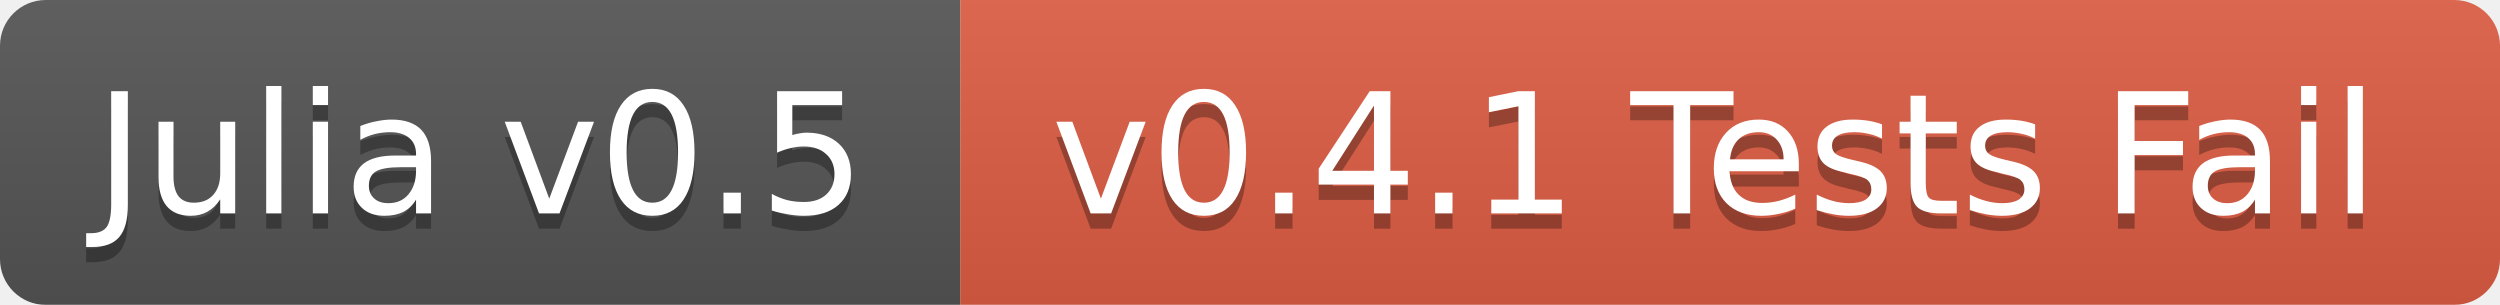
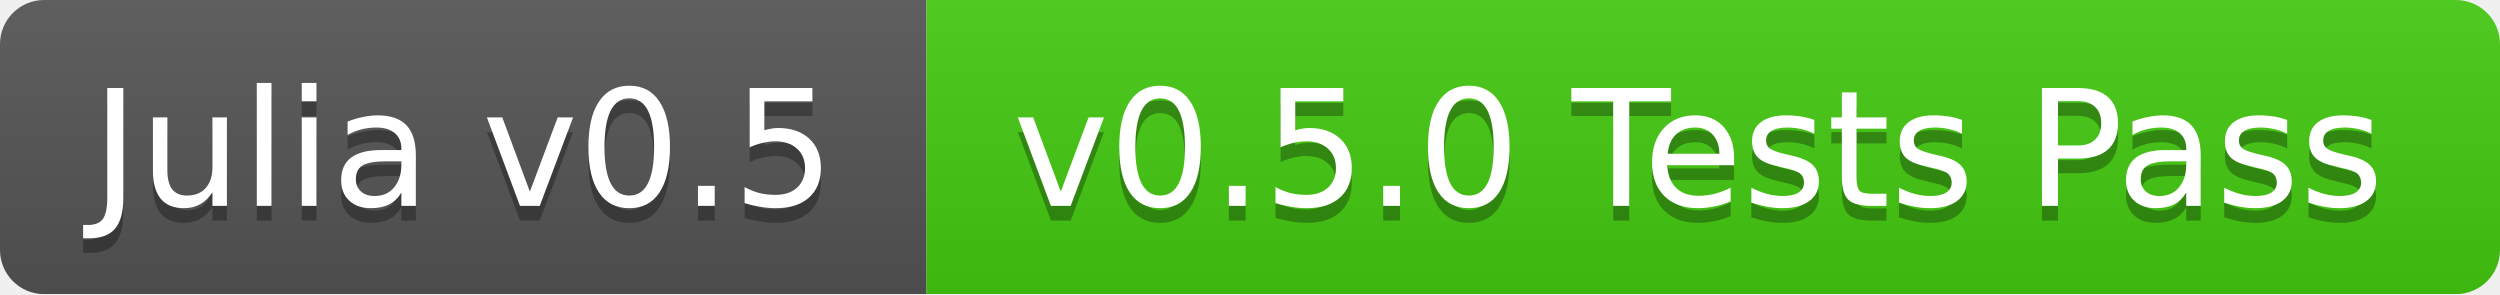
- <svg xmlns="http://www.w3.org/2000/svg" width="164" height="20">
+ <svg xmlns="http://www.w3.org/2000/svg" width="170" height="20">
  <linearGradient id="b" x2="0" y2="100%">
    <stop offset="0" stop-color="#bbb" stop-opacity=".1" />
    <stop offset="1" stop-opacity=".1" />
  </linearGradient>
  <mask id="a">
-     <rect width="164" height="20" rx="3" fill="#fff" />
+     <rect width="170" height="20" rx="3" fill="#fff" />
  </mask>
  <g mask="url(#a)">
    <path fill="#555" d="M0 0h63v20H0z" />
-     <path fill="#e05d44" d="M63 0h101v20H63z" />
-     <path fill="url(#b)" d="M0 0h164v20H0z" />
+     <path fill="#4c1" d="M63 0h107v20H63z" />
+     <path fill="url(#b)" d="M0 0h170v20H0z" />
  </g>
  <g fill="#fff" text-anchor="middle" font-family="DejaVu Sans,Verdana,Geneva,sans-serif" font-size="11">
    <text x="31.5" y="15" fill="#010101" fill-opacity=".3">Julia v0.5</text>
    <text x="31.5" y="14">Julia v0.5</text>
-     <text x="112.5" y="15" fill="#010101" fill-opacity=".3">v0.4.1 Tests Fail</text>
-     <text x="112.5" y="14">v0.4.1 Tests Fail</text>
+     <text x="115.5" y="15" fill="#010101" fill-opacity=".3">v0.5.0 Tests Pass</text>
+     <text x="115.5" y="14">v0.5.0 Tests Pass</text>
  </g>
</svg>
